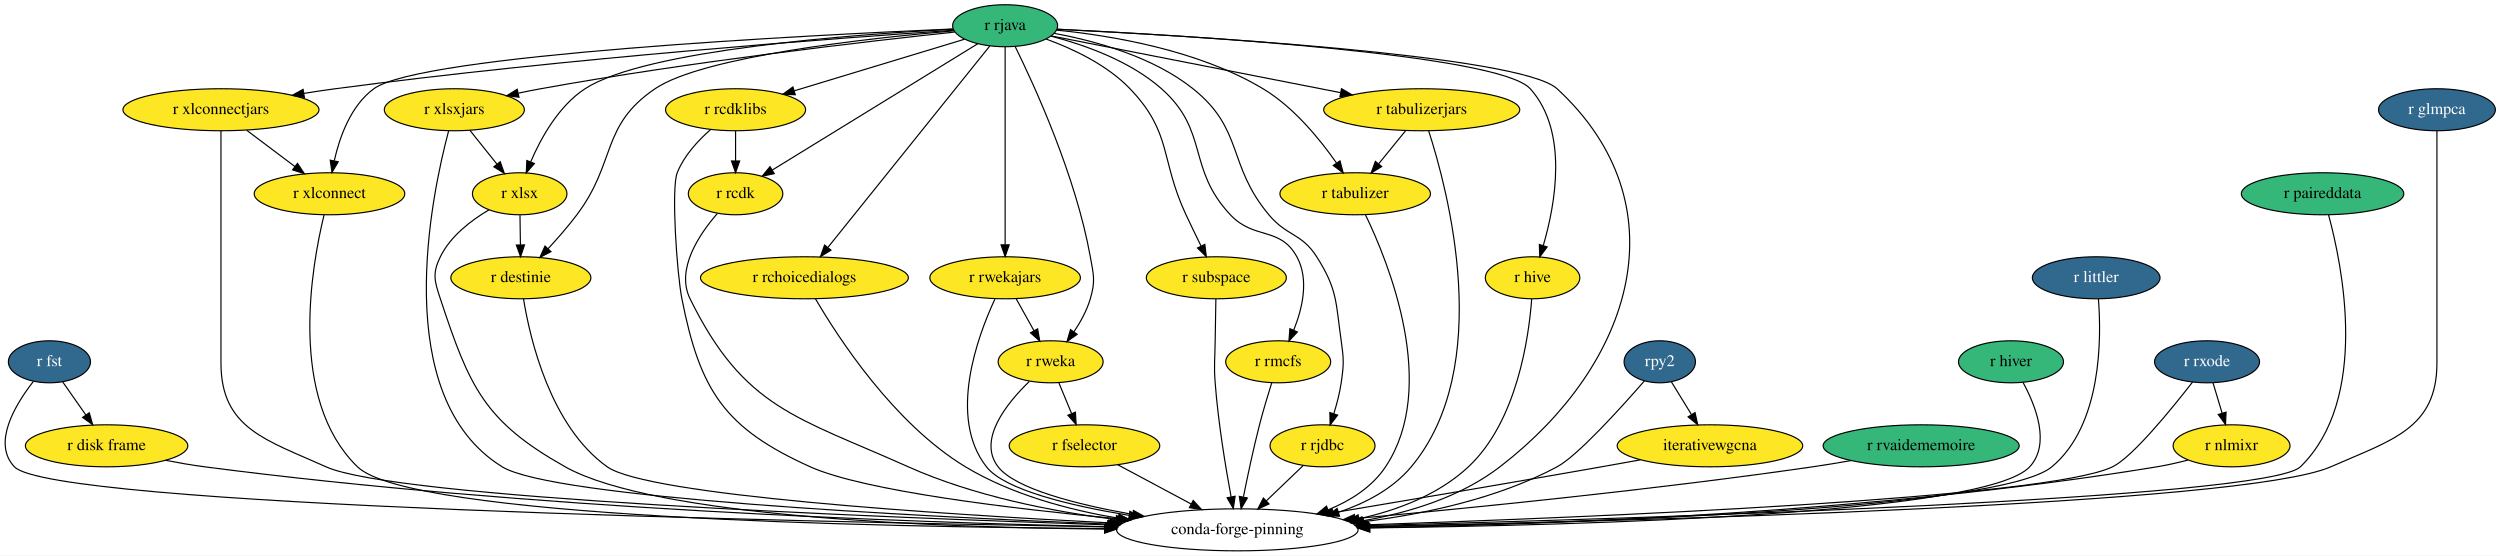
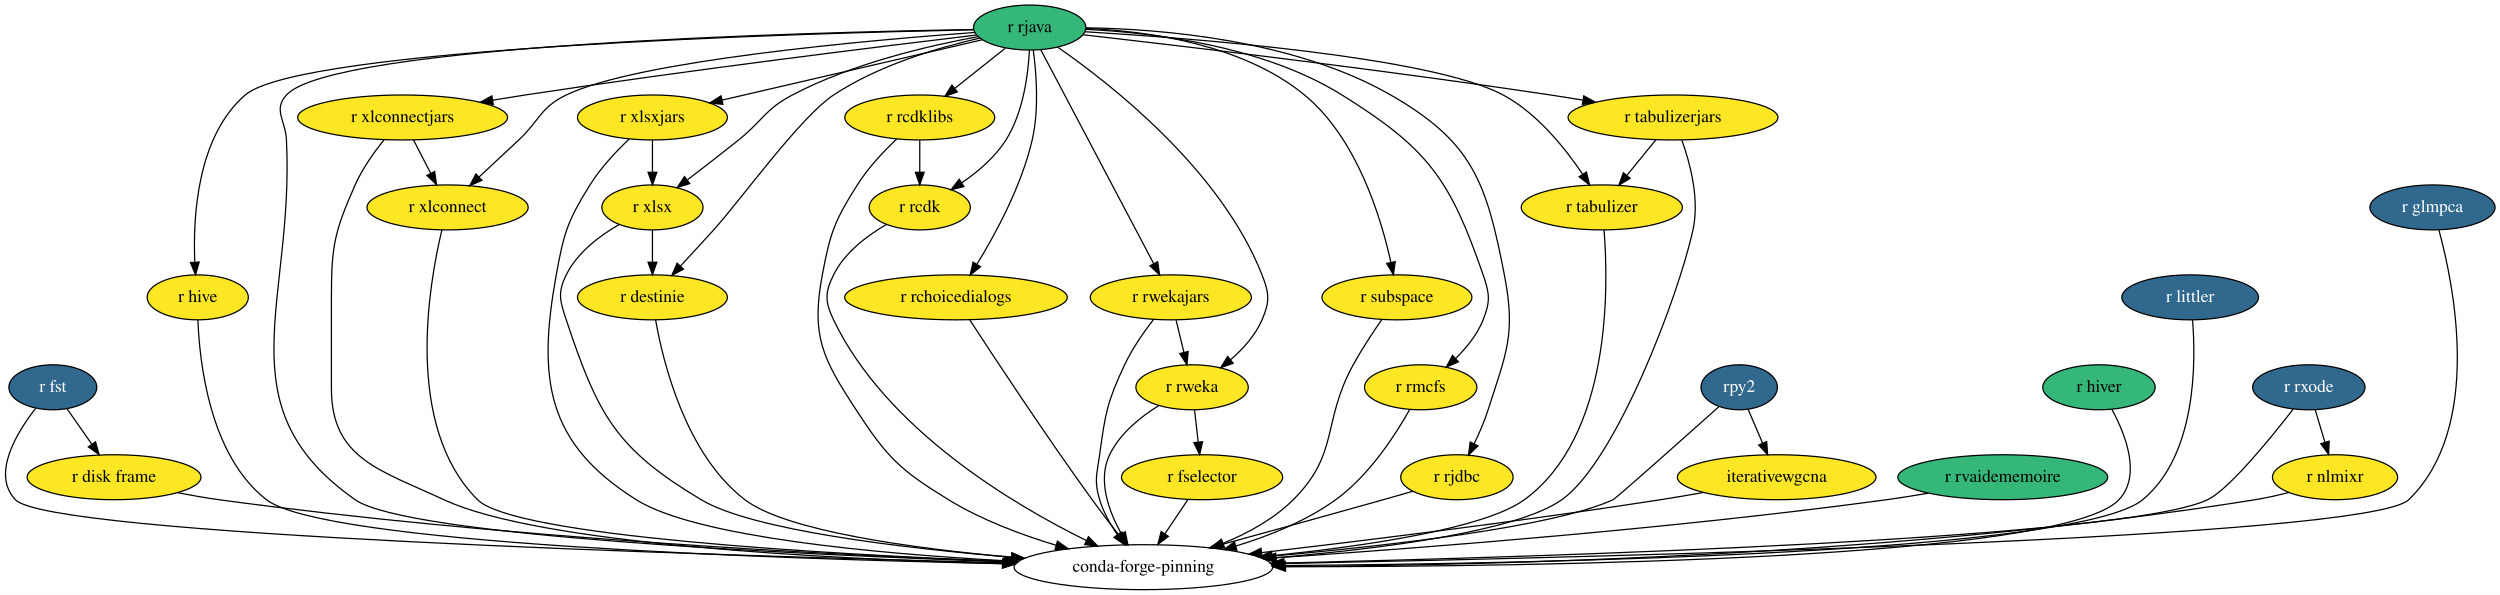
- <svg xmlns="http://www.w3.org/2000/svg" xmlns:xlink="http://www.w3.org/1999/xlink" width="2142pt" height="476pt" viewBox="0.00 0.00 2142.41 476.00">
+ <svg xmlns="http://www.w3.org/2000/svg" xmlns:xlink="http://www.w3.org/1999/xlink" width="2001pt" height="476pt" viewBox="0.00 0.00 2001.36 476.00">
  <g id="graph0" class="graph" transform="scale(1 1) rotate(0) translate(4 472)">
-     <polygon fill="white" stroke="transparent" points="-4,4 -4,-472 2138.41,-472 2138.41,4 -4,4" />
+     <polygon fill="white" stroke="transparent" points="-4,4 -4,-472 1997.36,-472 1997.36,4 -4,4" />
    <g id="node1" class="node">
      <g id="a_node1">
        <a xlink:href="https://github.com/conda-forge/r-fst-feedstock/pull/11" xlink:title="r fst">
-           <ellipse fill="#31688e" stroke="black" cx="38.36" cy="-162" rx="35.19" ry="18" />
-           <text text-anchor="middle" x="38.36" y="-158.3" font-family="Times,serif" font-size="14.00" fill="white">r fst</text>
+           <ellipse fill="#31688e" stroke="black" cx="38.31" cy="-162" rx="35.19" ry="18" />
+           <text text-anchor="middle" x="38.31" y="-158.3" font-family="Times,serif" font-size="14.00" fill="white">r fst</text>
        </a>
      </g>
    </g>
    <g id="node2" class="node">
      <g id="a_node2">
        <a xlink:href="https://github.com/conda-forge/r-disk.frame-feedstock" xlink:title="r disk frame">
-           <ellipse fill="#fde725" stroke="black" cx="87.36" cy="-90" rx="69.59" ry="18" />
-           <text text-anchor="middle" x="87.36" y="-86.3" font-family="Times,serif" font-size="14.00">r disk frame</text>
+           <ellipse fill="#fde725" stroke="black" cx="87.31" cy="-90" rx="69.59" ry="18" />
+           <text text-anchor="middle" x="87.31" y="-86.3" font-family="Times,serif" font-size="14.00">r disk frame</text>
        </a>
      </g>
    </g>
    <g id="edge1" class="edge">
-       <path fill="none" stroke="black" d="M49.73,-144.76C55.62,-136.35 62.94,-125.89 69.56,-116.44" />
-       <polygon fill="black" stroke="black" points="72.51,-118.32 75.38,-108.12 66.78,-114.31 72.51,-118.32" />
+       <path fill="none" stroke="black" d="M49.68,-144.76C55.56,-136.35 62.89,-125.89 69.51,-116.44" />
+       <polygon fill="black" stroke="black" points="72.46,-118.32 75.33,-108.12 66.72,-114.31 72.46,-118.32" />
    </g>
    <g id="node3" class="node">
-       <ellipse fill="none" stroke="black" cx="1056.36" cy="-18" rx="103.5" ry="18" />
-       <text text-anchor="middle" x="1056.36" y="-14.3" font-family="Times,serif" font-size="14.00">conda-forge-pinning</text>
+       <ellipse fill="none" stroke="black" cx="911.31" cy="-18" rx="103.5" ry="18" />
+       <text text-anchor="middle" x="911.31" y="-14.3" font-family="Times,serif" font-size="14.00">conda-forge-pinning</text>
    </g>
    <g id="edge2" class="edge">
-       <path fill="none" stroke="black" d="M24.55,-145.11C9.22,-125.51 -10.96,-92.33 8.36,-72 40.18,-38.54 679.07,-24.83 943.39,-20.58" />
-       <polygon fill="black" stroke="black" points="943.46,-24.08 953.4,-20.42 943.35,-17.08 943.46,-24.08" />
+       <path fill="none" stroke="black" d="M24.53,-145.13C9.23,-125.57 -10.93,-92.4 8.31,-72 35.04,-43.66 562.83,-27.41 798.89,-21.54" />
+       <polygon fill="black" stroke="black" points="799.31,-25.03 809.22,-21.28 799.14,-18.03 799.31,-25.03" />
    </g>
    <g id="edge3" class="edge">
-       <path fill="none" stroke="black" d="M137.81,-77.6C148.82,-75.45 160.45,-73.42 171.36,-72 447.32,-35.99 774.94,-24.41 943.58,-20.71" />
-       <polygon fill="black" stroke="black" points="943.8,-24.21 953.72,-20.49 943.65,-17.21 943.8,-24.21" />
+       <path fill="none" stroke="black" d="M138.22,-77.61C149.1,-75.48 160.55,-73.47 171.31,-72 393.15,-41.73 654.91,-28.13 800.1,-22.52" />
+       <polygon fill="black" stroke="black" points="800.49,-26.01 810.35,-22.13 800.22,-19.01 800.49,-26.01" />
    </g>
    <g id="node4" class="node">
      <g id="a_node4">
        <a xlink:href="https://github.com/conda-forge/r-hive-feedstock" xlink:title="r hive">
-           <ellipse fill="#fde725" stroke="black" cx="1309.36" cy="-234" rx="40.5" ry="18" />
-           <text text-anchor="middle" x="1309.36" y="-230.3" font-family="Times,serif" font-size="14.00">r hive</text>
+           <ellipse fill="#fde725" stroke="black" cx="154.31" cy="-234" rx="40.5" ry="18" />
+           <text text-anchor="middle" x="154.31" y="-230.3" font-family="Times,serif" font-size="14.00">r hive</text>
        </a>
      </g>
    </g>
    <g id="edge4" class="edge">
-       <path fill="none" stroke="black" d="M1308.6,-215.87C1306.18,-183.04 1296.12,-111.02 1254.36,-72 1228.93,-48.23 1194.01,-34.88 1160.58,-27.47" />
-       <polygon fill="black" stroke="black" points="1161.23,-24.03 1150.73,-25.44 1159.82,-30.89 1161.23,-24.03" />
+       <path fill="none" stroke="black" d="M154.43,-215.94C155.69,-182.21 163.76,-107.25 209.31,-72 254.73,-36.86 611.73,-24.75 798.4,-20.8" />
+       <polygon fill="black" stroke="black" points="798.61,-24.29 808.53,-20.59 798.46,-17.29 798.61,-24.29" />
    </g>
    <g id="node5" class="node">
      <g id="a_node5">
        <a xlink:href="https://github.com/conda-forge/r-rjava-feedstock" xlink:title="r rjava">
-           <ellipse fill="#35b779" stroke="black" cx="857.36" cy="-450" rx="45" ry="18" />
-           <text text-anchor="middle" x="857.36" y="-446.3" font-family="Times,serif" font-size="14.00">r rjava</text>
+           <ellipse fill="#35b779" stroke="black" cx="820.31" cy="-450" rx="45" ry="18" />
+           <text text-anchor="middle" x="820.31" y="-446.3" font-family="Times,serif" font-size="14.00">r rjava</text>
        </a>
      </g>
    </g>
    <g id="edge5" class="edge">
-       <path fill="none" stroke="black" d="M902.09,-446.97C1013.96,-441.47 1299.2,-424.75 1330.36,-396 1437.4,-297.24 1396.81,-160.78 1281.36,-72 1247.93,-46.29 1204.03,-32.76 1163.89,-25.74" />
-       <polygon fill="black" stroke="black" points="1164.2,-22.24 1153.77,-24.09 1163.08,-29.15 1164.2,-22.24" />
+       <path fill="none" stroke="black" d="M775.04,-448.4C642.5,-446.19 262.24,-436.36 225.31,-396 214.51,-384.2 224.5,-375.98 225.31,-360 231.92,-229.85 173.68,-146.91 280.31,-72 321.72,-42.91 629.95,-28.25 799.78,-22.31" />
+       <polygon fill="black" stroke="black" points="800.14,-25.8 810.02,-21.96 799.9,-18.8 800.14,-25.8" />
    </g>
    <g id="edge6" class="edge">
-       <path fill="none" stroke="black" d="M901.8,-447.04C1010.04,-441.81 1280.49,-425.85 1307.36,-396 1340.3,-359.41 1328.87,-296.97 1318.52,-261.56" />
-       <polygon fill="black" stroke="black" points="1321.84,-260.43 1315.54,-251.92 1315.15,-262.5 1321.84,-260.43" />
+       <path fill="none" stroke="black" d="M775.41,-448.21C639.03,-445.39 236.28,-433.92 192.31,-396 153.98,-362.94 150.42,-299.08 151.92,-262.51" />
+       <polygon fill="black" stroke="black" points="155.44,-262.28 152.51,-252.09 148.45,-261.88 155.44,-262.28" />
    </g>
    <g id="node6" class="node">
      <g id="a_node6">
        <a xlink:href="https://github.com/conda-forge/r-xlsx-feedstock" xlink:title="r xlsx">
-           <ellipse fill="#fde725" stroke="black" cx="441.36" cy="-306" rx="40.5" ry="18" />
-           <text text-anchor="middle" x="441.36" y="-302.3" font-family="Times,serif" font-size="14.00">r xlsx</text>
+           <ellipse fill="#fde725" stroke="black" cx="518.31" cy="-306" rx="40.5" ry="18" />
+           <text text-anchor="middle" x="518.31" y="-302.3" font-family="Times,serif" font-size="14.00">r xlsx</text>
        </a>
      </g>
    </g>
    <g id="edge7" class="edge">
-       <path fill="none" stroke="black" d="M812.95,-447.05C728.51,-442.61 548.63,-429.42 497.36,-396 474.76,-381.26 459.59,-353.87 450.8,-333.36" />
-       <polygon fill="black" stroke="black" points="453.98,-331.89 447,-323.92 447.49,-334.5 453.98,-331.89" />
+       <path fill="none" stroke="black" d="M779.15,-442.73C739.35,-435.48 678.19,-421.2 630.31,-396 608.26,-384.39 606.76,-375.59 587.31,-360 574,-349.33 559.01,-337.76 546.41,-328.16" />
+       <polygon fill="black" stroke="black" points="548.19,-325.12 538.11,-321.86 543.96,-330.69 548.19,-325.12" />
    </g>
    <g id="node7" class="node">
      <g id="a_node7">
        <a xlink:href="https://github.com/conda-forge/r-xlsxjars-feedstock" xlink:title="r xlsxjars">
-           <ellipse fill="#fde725" stroke="black" cx="385.36" cy="-378" rx="60" ry="18" />
-           <text text-anchor="middle" x="385.36" y="-374.3" font-family="Times,serif" font-size="14.00">r xlsxjars</text>
+           <ellipse fill="#fde725" stroke="black" cx="518.31" cy="-378" rx="60" ry="18" />
+           <text text-anchor="middle" x="518.31" y="-374.3" font-family="Times,serif" font-size="14.00">r xlsxjars</text>
        </a>
      </g>
    </g>
    <g id="edge8" class="edge">
-       <path fill="none" stroke="black" d="M814.16,-444.59C740.87,-436.8 587.63,-419.22 459.36,-396 453.15,-394.88 446.67,-393.58 440.24,-392.21" />
-       <polygon fill="black" stroke="black" points="440.75,-388.73 430.23,-390.01 439.25,-395.57 440.75,-388.73" />
+       <path fill="none" stroke="black" d="M782.37,-440.21C729.85,-428.03 634.62,-405.96 574.02,-391.91" />
+       <polygon fill="black" stroke="black" points="574.77,-388.49 564.24,-389.64 573.19,-395.31 574.77,-388.49" />
    </g>
    <g id="node8" class="node">
      <g id="a_node8">
        <a xlink:href="https://github.com/conda-forge/r-xlconnectjars-feedstock" xlink:title="r xlconnectjars">
-           <ellipse fill="#fde725" stroke="black" cx="185.36" cy="-378" rx="84" ry="18" />
-           <text text-anchor="middle" x="185.36" y="-374.3" font-family="Times,serif" font-size="14.00">r xlconnectjars</text>
+           <ellipse fill="#fde725" stroke="black" cx="318.31" cy="-378" rx="84" ry="18" />
+           <text text-anchor="middle" x="318.31" y="-374.3" font-family="Times,serif" font-size="14.00">r xlconnectjars</text>
        </a>
      </g>
    </g>
    <g id="edge9" class="edge">
-       <path fill="none" stroke="black" d="M813.3,-446.13C716.93,-439.6 480.29,-422.13 283.36,-396 274.66,-394.84 265.54,-393.48 256.53,-392.03" />
-       <polygon fill="black" stroke="black" points="256.85,-388.53 246.41,-390.36 255.71,-395.44 256.85,-388.53" />
+       <path fill="none" stroke="black" d="M777.77,-444.01C704.04,-435.22 547.79,-416.02 416.31,-396 407.97,-394.73 399.24,-393.32 390.57,-391.88" />
+       <polygon fill="black" stroke="black" points="390.9,-388.39 380.46,-390.18 389.74,-395.29 390.9,-388.39" />
    </g>
    <g id="node9" class="node">
      <g id="a_node9">
        <a xlink:href="https://github.com/conda-forge/r-xlconnect-feedstock" xlink:title="r xlconnect">
-           <ellipse fill="#fde725" stroke="black" cx="278.36" cy="-306" rx="64.5" ry="18" />
-           <text text-anchor="middle" x="278.36" y="-302.3" font-family="Times,serif" font-size="14.00">r xlconnect</text>
+           <ellipse fill="#fde725" stroke="black" cx="354.31" cy="-306" rx="64.5" ry="18" />
+           <text text-anchor="middle" x="354.31" y="-302.3" font-family="Times,serif" font-size="14.00">r xlconnect</text>
        </a>
      </g>
    </g>
    <g id="edge10" class="edge">
-       <path fill="none" stroke="black" d="M812.5,-447.21C689.95,-441.95 356.04,-425.08 316.36,-396 296.63,-381.54 287.05,-354.73 282.46,-334.3" />
-       <polygon fill="black" stroke="black" points="285.86,-333.44 280.49,-324.3 278.99,-334.79 285.86,-333.44" />
+       <path fill="none" stroke="black" d="M776.23,-446.06C690.84,-439.82 506.28,-423.53 449.31,-396 428.37,-385.88 428.28,-375.92 411.31,-360 400.97,-350.3 389.53,-339.64 379.63,-330.45" />
+       <polygon fill="black" stroke="black" points="381.78,-327.67 372.07,-323.43 377.02,-332.8 381.78,-327.67" />
    </g>
    <g id="node10" class="node">
      <g id="a_node10">
        <a xlink:href="https://github.com/conda-forge/r-rcdklibs-feedstock" xlink:title="r rcdklibs">
-           <ellipse fill="#fde725" stroke="black" cx="626.36" cy="-378" rx="60" ry="18" />
-           <text text-anchor="middle" x="626.36" y="-374.3" font-family="Times,serif" font-size="14.00">r rcdklibs</text>
+           <ellipse fill="#fde725" stroke="black" cx="732.31" cy="-378" rx="60" ry="18" />
+           <text text-anchor="middle" x="732.31" y="-374.3" font-family="Times,serif" font-size="14.00">r rcdklibs</text>
        </a>
      </g>
    </g>
    <g id="edge11" class="edge">
-       <path fill="none" stroke="black" d="M822.53,-438.44C783.75,-426.69 720.72,-407.59 676.6,-394.22" />
-       <polygon fill="black" stroke="black" points="677.52,-390.85 666.94,-391.29 675.49,-397.54 677.52,-390.85" />
+       <path fill="none" stroke="black" d="M800.78,-433.46C788.87,-423.99 773.46,-411.73 760.27,-401.24" />
+       <polygon fill="black" stroke="black" points="762.4,-398.46 752.4,-394.98 758.05,-403.94 762.4,-398.46" />
    </g>
    <g id="node11" class="node">
      <g id="a_node11">
        <a xlink:href="https://github.com/conda-forge/r-rcdk-feedstock" xlink:title="r rcdk">
-           <ellipse fill="#fde725" stroke="black" cx="626.36" cy="-306" rx="40.5" ry="18" />
-           <text text-anchor="middle" x="626.36" y="-302.3" font-family="Times,serif" font-size="14.00">r rcdk</text>
+           <ellipse fill="#fde725" stroke="black" cx="732.31" cy="-306" rx="40.5" ry="18" />
+           <text text-anchor="middle" x="732.31" y="-302.3" font-family="Times,serif" font-size="14.00">r rcdk</text>
        </a>
      </g>
    </g>
    <g id="edge12" class="edge">
-       <path fill="none" stroke="black" d="M833.94,-434.6C792.13,-408.9 704.64,-355.12 657.71,-326.27" />
-       <polygon fill="black" stroke="black" points="659.51,-323.27 649.16,-321.01 655.85,-329.23 659.51,-323.27" />
+       <path fill="none" stroke="black" d="M820.11,-431.96C819.14,-413.02 815.31,-382.18 801.31,-360 792.6,-346.2 778.95,-334.6 766.08,-325.81" />
+       <polygon fill="black" stroke="black" points="767.66,-322.67 757.37,-320.18 763.87,-328.55 767.66,-322.67" />
    </g>
    <g id="node12" class="node">
      <g id="a_node12">
        <a xlink:href="https://github.com/conda-forge/r-rchoicedialogs-feedstock" xlink:title="r rchoicedialogs">
-           <ellipse fill="#fde725" stroke="black" cx="685.36" cy="-234" rx="89.08" ry="18" />
-           <text text-anchor="middle" x="685.36" y="-230.3" font-family="Times,serif" font-size="14.00">r rchoicedialogs</text>
+           <ellipse fill="#fde725" stroke="black" cx="761.31" cy="-234" rx="89.08" ry="18" />
+           <text text-anchor="middle" x="761.31" y="-230.3" font-family="Times,serif" font-size="14.00">r rchoicedialogs</text>
        </a>
      </g>
    </g>
    <g id="edge13" class="edge">
-       <path fill="none" stroke="black" d="M844.15,-432.56C814.22,-395.32 741.09,-304.33 705.49,-260.04" />
-       <polygon fill="black" stroke="black" points="708.09,-257.69 699.1,-252.09 702.63,-262.07 708.09,-257.69" />
+       <path fill="none" stroke="black" d="M823.16,-432.02C825.62,-413.92 827.98,-384.55 822.31,-360 813.83,-323.28 793.02,-284.88 778.07,-260.49" />
+       <polygon fill="black" stroke="black" points="780.93,-258.48 772.66,-251.86 775,-262.19 780.93,-258.48" />
    </g>
    <g id="node13" class="node">
      <g id="a_node13">
        <a xlink:href="https://github.com/conda-forge/r-rwekajars-feedstock" xlink:title="r rwekajars">
-           <ellipse fill="#fde725" stroke="black" cx="857.36" cy="-234" rx="64.5" ry="18" />
-           <text text-anchor="middle" x="857.36" y="-230.3" font-family="Times,serif" font-size="14.00">r rwekajars</text>
+           <ellipse fill="#fde725" stroke="black" cx="933.31" cy="-234" rx="64.5" ry="18" />
+           <text text-anchor="middle" x="933.31" y="-230.3" font-family="Times,serif" font-size="14.00">r rwekajars</text>
        </a>
      </g>
    </g>
    <g id="edge14" class="edge">
-       <path fill="none" stroke="black" d="M857.36,-431.85C857.36,-394.83 857.36,-307.18 857.36,-262.39" />
-       <polygon fill="black" stroke="black" points="860.86,-262.23 857.36,-252.23 853.86,-262.23 860.86,-262.23" />
+       <path fill="none" stroke="black" d="M829.18,-432.21C848.81,-395.03 896.06,-305.55 919.56,-261.04" />
+       <polygon fill="black" stroke="black" points="922.76,-262.49 924.33,-252.01 916.57,-259.22 922.76,-262.49" />
    </g>
    <g id="node14" class="node">
      <g id="a_node14">
        <a xlink:href="https://github.com/conda-forge/r-rweka-feedstock" xlink:title="r rweka">
-           <ellipse fill="#fde725" stroke="black" cx="896.36" cy="-162" rx="45" ry="18" />
-           <text text-anchor="middle" x="896.36" y="-158.3" font-family="Times,serif" font-size="14.00">r rweka</text>
+           <ellipse fill="#fde725" stroke="black" cx="950.31" cy="-162" rx="45" ry="18" />
+           <text text-anchor="middle" x="950.31" y="-158.3" font-family="Times,serif" font-size="14.00">r rweka</text>
        </a>
      </g>
    </g>
    <g id="edge15" class="edge">
-       <path fill="none" stroke="black" d="M865.94,-432.19C882.39,-398.87 917.87,-321.65 930.36,-252 933.19,-236.25 934.87,-231.35 930.36,-216 927.44,-206.03 922.01,-196.17 916.33,-187.7" />
-       <polygon fill="black" stroke="black" points="919.08,-185.53 910.41,-179.43 913.38,-189.6 919.08,-185.53" />
+       <path fill="none" stroke="black" d="M842.85,-434.2C884.7,-405.19 973.17,-336.26 1006.31,-252 1012.17,-237.11 1012.64,-230.7 1006.31,-216 1000.97,-203.58 991.12,-192.71 981.16,-184.1" />
+       <polygon fill="black" stroke="black" points="983.21,-181.26 973.23,-177.7 978.81,-186.7 983.21,-181.26" />
    </g>
    <g id="node15" class="node">
      <g id="a_node15">
        <a xlink:href="https://github.com/conda-forge/r-subspace-feedstock" xlink:title="r subspace">
-           <ellipse fill="#fde725" stroke="black" cx="1038.36" cy="-234" rx="60" ry="18" />
-           <text text-anchor="middle" x="1038.36" y="-230.3" font-family="Times,serif" font-size="14.00">r subspace</text>
+           <ellipse fill="#fde725" stroke="black" cx="1114.31" cy="-234" rx="60" ry="18" />
+           <text text-anchor="middle" x="1114.31" y="-230.3" font-family="Times,serif" font-size="14.00">r subspace</text>
        </a>
      </g>
    </g>
    <g id="edge16" class="edge">
-       <path fill="none" stroke="black" d="M892.49,-438.58C915.44,-430.23 944.7,-416.5 964.36,-396 1000.72,-358.09 990.13,-335.59 1012.36,-288 1016.46,-279.23 1021.08,-269.72 1025.27,-261.2" />
-       <polygon fill="black" stroke="black" points="1028.47,-262.62 1029.77,-252.11 1022.2,-259.52 1028.47,-262.62" />
+       <path fill="none" stroke="black" d="M865.41,-449.26C913.79,-447.23 990.39,-437.05 1040.31,-396 1082.27,-361.5 1101.55,-298 1109.48,-261.92" />
+       <polygon fill="black" stroke="black" points="1112.91,-262.59 1111.5,-252.09 1106.06,-261.17 1112.91,-262.59" />
    </g>
    <g id="node16" class="node">
      <g id="a_node16">
        <a xlink:href="https://github.com/conda-forge/r-rmcfs-feedstock" xlink:title="r rmcfs">
-           <ellipse fill="#fde725" stroke="black" cx="1091.36" cy="-162" rx="45" ry="18" />
-           <text text-anchor="middle" x="1091.36" y="-158.3" font-family="Times,serif" font-size="14.00">r rmcfs</text>
+           <ellipse fill="#fde725" stroke="black" cx="1133.31" cy="-162" rx="45" ry="18" />
+           <text text-anchor="middle" x="1133.31" y="-158.3" font-family="Times,serif" font-size="14.00">r rmcfs</text>
        </a>
      </g>
    </g>
    <g id="edge17" class="edge">
-       <path fill="none" stroke="black" d="M896.67,-441.06C925.62,-433.55 964.46,-419.77 991.36,-396 1032.35,-359.78 1012.93,-327.88 1050.36,-288 1070.87,-266.15 1092.9,-278.24 1107.36,-252 1118.03,-232.65 1112.13,-207.69 1104.66,-189.12" />
-       <polygon fill="black" stroke="black" points="1107.8,-187.55 1100.57,-179.8 1101.39,-190.37 1107.8,-187.55" />
+       <path fill="none" stroke="black" d="M865.26,-448.53C918.11,-446.05 1006.67,-435.65 1070.31,-396 1139.36,-352.98 1156.74,-328.89 1183.31,-252 1188.54,-236.88 1189.22,-230.87 1183.31,-216 1178.69,-204.36 1170.16,-193.8 1161.45,-185.22" />
+       <polygon fill="black" stroke="black" points="1163.56,-182.41 1153.83,-178.21 1158.82,-187.56 1163.56,-182.41" />
    </g>
    <g id="node17" class="node">
      <g id="a_node17">
        <a xlink:href="https://github.com/conda-forge/r-rjdbc-feedstock" xlink:title="r rjdbc">
-           <ellipse fill="#fde725" stroke="black" cx="1129.36" cy="-90" rx="45" ry="18" />
-           <text text-anchor="middle" x="1129.36" y="-86.3" font-family="Times,serif" font-size="14.00">r rjdbc</text>
+           <ellipse fill="#fde725" stroke="black" cx="1162.31" cy="-90" rx="45" ry="18" />
+           <text text-anchor="middle" x="1162.31" y="-86.3" font-family="Times,serif" font-size="14.00">r rjdbc</text>
        </a>
      </g>
    </g>
    <g id="edge18" class="edge">
-       <path fill="none" stroke="black" d="M899.57,-443.43C934.52,-437 983.86,-423.53 1018.36,-396 1062.15,-361.06 1047.44,-330.99 1083.36,-288 1098.91,-269.39 1111.34,-272.45 1124.36,-252 1142.27,-223.88 1140.65,-213 1145.36,-180 1147.63,-164.16 1147.7,-159.83 1145.36,-144 1144.07,-135.21 1141.62,-125.86 1139.02,-117.5" />
-       <polygon fill="black" stroke="black" points="1142.31,-116.29 1135.85,-107.9 1135.66,-118.49 1142.31,-116.29" />
+       <path fill="none" stroke="black" d="M865.54,-449.78C925.26,-448.87 1031.87,-440.4 1109.31,-396 1174.99,-358.34 1185.91,-326.33 1200.31,-252 1209.51,-204.54 1202.05,-190.05 1187.31,-144 1184.38,-134.85 1180.21,-125.23 1176.12,-116.75" />
+       <polygon fill="black" stroke="black" points="1179.2,-115.09 1171.59,-107.72 1172.95,-118.23 1179.2,-115.09" />
    </g>
    <g id="node18" class="node">
      <g id="a_node18">
        <a xlink:href="https://github.com/conda-forge/r-tabulizer-feedstock" xlink:title="r tabulizer">
-           <ellipse fill="#fde725" stroke="black" cx="1157.36" cy="-306" rx="64.5" ry="18" />
-           <text text-anchor="middle" x="1157.36" y="-302.3" font-family="Times,serif" font-size="14.00">r tabulizer</text>
+           <ellipse fill="#fde725" stroke="black" cx="1278.31" cy="-306" rx="64.5" ry="18" />
+           <text text-anchor="middle" x="1278.31" y="-302.3" font-family="Times,serif" font-size="14.00">r tabulizer</text>
        </a>
      </g>
    </g>
    <g id="edge19" class="edge">
-       <path fill="none" stroke="black" d="M901.4,-446.23C948.23,-441.59 1023.04,-429.17 1078.36,-396 1104.76,-380.17 1127.18,-352.63 1141.32,-332.37" />
-       <polygon fill="black" stroke="black" points="1144.34,-334.16 1147.04,-323.91 1138.54,-330.23 1144.34,-334.16" />
+       <path fill="none" stroke="black" d="M864.55,-446.64C951.71,-441.37 1142.14,-426.63 1199.31,-396 1226.6,-381.38 1249.01,-353.39 1262.9,-332.68" />
+       <polygon fill="black" stroke="black" points="1266,-334.33 1268.49,-324.04 1260.12,-330.53 1266,-334.33" />
    </g>
    <g id="node19" class="node">
      <g id="a_node19">
        <a xlink:href="https://github.com/conda-forge/r-tabulizerjars-feedstock" xlink:title="r tabulizerjars">
-           <ellipse fill="#fde725" stroke="black" cx="1214.36" cy="-378" rx="84" ry="18" />
-           <text text-anchor="middle" x="1214.36" y="-374.3" font-family="Times,serif" font-size="14.00">r tabulizerjars</text>
+           <ellipse fill="#fde725" stroke="black" cx="1335.31" cy="-378" rx="84" ry="18" />
+           <text text-anchor="middle" x="1335.31" y="-374.3" font-family="Times,serif" font-size="14.00">r tabulizerjars</text>
        </a>
      </g>
    </g>
    <g id="edge20" class="edge">
-       <path fill="none" stroke="black" d="M896.93,-441.24C956.66,-429.53 1070.71,-407.17 1144.6,-392.68" />
-       <polygon fill="black" stroke="black" points="1145.61,-396.05 1154.75,-390.69 1144.27,-389.18 1145.61,-396.05" />
+       <path fill="none" stroke="black" d="M863.02,-444.22C938.63,-435.61 1100.91,-416.49 1237.31,-396 1245.66,-394.75 1254.39,-393.35 1263.06,-391.92" />
+       <polygon fill="black" stroke="black" points="1263.89,-395.32 1273.17,-390.22 1262.73,-388.42 1263.89,-395.32" />
    </g>
    <g id="node20" class="node">
      <g id="a_node20">
        <a xlink:href="https://github.com/conda-forge/r-destinie-feedstock" xlink:title="r destinie">
-           <ellipse fill="#fde725" stroke="black" cx="442.36" cy="-234" rx="60" ry="18" />
-           <text text-anchor="middle" x="442.36" y="-230.3" font-family="Times,serif" font-size="14.00">r destinie</text>
+           <ellipse fill="#fde725" stroke="black" cx="518.31" cy="-234" rx="60" ry="18" />
+           <text text-anchor="middle" x="518.31" y="-230.3" font-family="Times,serif" font-size="14.00">r destinie</text>
        </a>
      </g>
    </g>
    <g id="edge21" class="edge">
-       <path fill="none" stroke="black" d="M813.53,-445.64C740.65,-439.35 598.48,-423.84 557.36,-396 510.59,-364.33 524.35,-333.12 490.36,-288 482.85,-278.03 473.84,-267.72 465.66,-258.87" />
-       <polygon fill="black" stroke="black" points="468.14,-256.4 458.74,-251.51 463.04,-261.19 468.14,-256.4" />
+       <path fill="none" stroke="black" d="M780.36,-441.52C747.01,-433.93 699.29,-419.82 663.31,-396 636.54,-378.27 588.88,-311.79 567.31,-288 558.72,-278.52 549.19,-268.17 540.83,-259.16" />
+       <polygon fill="black" stroke="black" points="543.21,-256.58 533.84,-251.63 538.08,-261.34 543.21,-256.58" />
    </g>
    <g id="edge22" class="edge">
-       <path fill="none" stroke="black" d="M415.06,-292.24C399.84,-283.29 382.04,-269.75 373.36,-252 366.34,-237.62 368.34,-231.19 373.36,-216 398.41,-140.3 410.84,-111.05 480.36,-72 556.89,-29.02 797.47,-20.02 942.38,-18.64" />
-       <polygon fill="black" stroke="black" points="942.68,-22.14 952.65,-18.55 942.62,-15.14 942.68,-22.14" />
+       <path fill="none" stroke="black" d="M491.63,-292.33C476.2,-283.42 458.13,-269.88 449.31,-252 442.24,-237.65 444.25,-231.18 449.31,-216 474.61,-140.11 488.61,-112.99 557.31,-72 598.23,-47.59 717.14,-33.4 805.93,-25.96" />
+       <polygon fill="black" stroke="black" points="806.37,-29.43 816.05,-25.12 805.8,-22.45 806.37,-29.43" />
    </g>
    <g id="edge23" class="edge">
-       <path fill="none" stroke="black" d="M441.61,-287.7C441.72,-279.98 441.85,-270.71 441.98,-262.11" />
-       <polygon fill="black" stroke="black" points="445.48,-262.15 442.12,-252.1 438.48,-262.05 445.48,-262.15" />
+       <path fill="none" stroke="black" d="M518.31,-287.7C518.31,-279.98 518.31,-270.71 518.31,-262.11" />
+       <polygon fill="black" stroke="black" points="521.81,-262.1 518.31,-252.1 514.81,-262.1 521.81,-262.1" />
    </g>
    <g id="edge24" class="edge">
-       <path fill="none" stroke="black" d="M380.46,-359.92C365.79,-304.84 329.08,-132.06 426.36,-72 469.38,-45.44 776.78,-29.66 945.74,-22.9" />
-       <polygon fill="black" stroke="black" points="946.06,-26.39 955.92,-22.5 945.79,-19.39 946.06,-26.39" />
+       <path fill="none" stroke="black" d="M499.74,-360.8C489.38,-350.99 476.88,-337.74 468.31,-324 450.23,-295 447.41,-285.63 441.31,-252 426.16,-168.46 433.43,-117.18 505.31,-72 553.07,-41.98 697.67,-28.81 800.67,-23.14" />
+       <polygon fill="black" stroke="black" points="801.02,-26.63 810.82,-22.6 800.64,-19.64 801.02,-26.63" />
    </g>
    <g id="edge25" class="edge">
-       <path fill="none" stroke="black" d="M398.64,-360.41C405.54,-351.78 414.11,-341.06 421.77,-331.5" />
-       <polygon fill="black" stroke="black" points="424.67,-333.47 428.19,-323.47 419.21,-329.09 424.67,-333.47" />
+       <path fill="none" stroke="black" d="M518.31,-359.7C518.31,-351.98 518.31,-342.71 518.31,-334.11" />
+       <polygon fill="black" stroke="black" points="521.81,-334.1 518.31,-324.1 514.81,-334.1 521.81,-334.1" />
    </g>
    <g id="edge26" class="edge">
-       <path fill="none" stroke="black" d="M185.36,-359.95C185.36,-333.29 185.36,-280.11 185.36,-235 185.36,-235 185.36,-235 185.36,-161 185.36,-104.74 224.09,-95.13 275.36,-72 334.79,-45.19 743.92,-28.79 945.12,-22.26" />
-       <polygon fill="black" stroke="black" points="945.25,-25.76 955.13,-21.94 945.02,-18.76 945.25,-25.76" />
+       <path fill="none" stroke="black" d="M303.33,-359.97C295.38,-350.09 286.08,-337.05 280.31,-324 263.96,-287.01 261.31,-275.45 261.31,-235 261.31,-235 261.31,-235 261.31,-161 261.31,-104.74 300.35,-95.81 351.31,-72 428.08,-36.13 658.09,-24.54 798.31,-20.79" />
+       <polygon fill="black" stroke="black" points="798.76,-24.28 808.67,-20.52 798.58,-17.28 798.76,-24.28" />
    </g>
    <g id="edge27" class="edge">
-       <path fill="none" stroke="black" d="M207.4,-360.41C219.77,-351.1 235.36,-339.37 248.78,-329.27" />
-       <polygon fill="black" stroke="black" points="250.92,-332.04 256.8,-323.23 246.71,-326.45 250.92,-332.04" />
+       <path fill="none" stroke="black" d="M327.03,-360.05C331.17,-352.01 336.21,-342.2 340.82,-333.23" />
+       <polygon fill="black" stroke="black" points="343.97,-334.77 345.43,-324.28 337.74,-331.57 343.97,-334.77" />
    </g>
    <g id="edge28" class="edge">
-       <path fill="none" stroke="black" d="M273.71,-287.85C263.11,-244.51 242.47,-129.98 302.36,-72 347.28,-28.52 743.12,-20.4 942.55,-19.1" />
-       <polygon fill="black" stroke="black" points="942.8,-22.59 952.78,-19.03 942.76,-15.59 942.8,-22.59" />
+       <path fill="none" stroke="black" d="M349.76,-287.95C339.39,-244.86 319.26,-130.84 378.31,-72 407.59,-42.83 653.28,-28.61 800.66,-22.65" />
+       <polygon fill="black" stroke="black" points="800.81,-26.15 810.66,-22.25 800.53,-19.15 800.81,-26.15" />
    </g>
    <g id="edge29" class="edge">
-       <path fill="none" stroke="black" d="M605.07,-361.11C594.26,-351.68 582.2,-338.7 576.36,-324 571.11,-310.76 576.05,-237.85 580.36,-216 595.96,-136.99 616.94,-105.08 690.36,-72 736.21,-51.35 862.96,-36.13 954.46,-27.42" />
-       <polygon fill="black" stroke="black" points="954.96,-30.89 964.59,-26.47 954.31,-23.92 954.96,-30.89" />
+       <path fill="none" stroke="black" d="M713.8,-360.77C703.46,-350.94 690.96,-337.69 682.31,-324 663.97,-294.98 660.64,-285.75 654.31,-252 645.19,-203.37 654.24,-185.41 681.31,-144 706.42,-105.59 716.18,-95.97 755.31,-72 781.6,-55.89 813.41,-43.96 841.43,-35.53" />
+       <polygon fill="black" stroke="black" points="842.54,-38.85 851.17,-32.69 840.59,-32.13 842.54,-38.85" />
    </g>
    <g id="edge30" class="edge">
-       <path fill="none" stroke="black" d="M626.36,-359.7C626.36,-351.98 626.36,-342.71 626.36,-334.11" />
-       <polygon fill="black" stroke="black" points="629.86,-334.1 626.36,-324.1 622.86,-334.1 629.86,-334.1" />
+       <path fill="none" stroke="black" d="M732.31,-359.7C732.31,-351.98 732.31,-342.71 732.31,-334.11" />
+       <polygon fill="black" stroke="black" points="735.81,-334.1 732.31,-324.1 728.81,-334.1 735.81,-334.1" />
    </g>
    <g id="edge31" class="edge">
-       <path fill="none" stroke="black" d="M610.71,-289.05C595.07,-271.09 575,-241.13 587.36,-216 633.68,-121.88 678.63,-114.87 774.36,-72 830.22,-46.99 897.41,-33.78 952.19,-26.8" />
-       <polygon fill="black" stroke="black" points="952.77,-30.26 962.27,-25.57 951.92,-23.31 952.77,-30.26" />
+       <path fill="none" stroke="black" d="M705.63,-292.33C690.2,-283.42 672.13,-269.88 663.31,-252 656.24,-237.65 656.4,-230.43 663.31,-216 705.02,-128.91 806.2,-68.61 865.64,-39.32" />
+       <polygon fill="black" stroke="black" points="867.33,-42.39 874.81,-34.88 864.28,-36.09 867.33,-42.39" />
    </g>
    <g id="edge32" class="edge">
-       <path fill="none" stroke="black" d="M694.82,-215.99C714.25,-182.71 762.06,-108.99 823.36,-72 862.74,-48.24 911.71,-35.12 954.58,-27.88" />
-       <polygon fill="black" stroke="black" points="955.16,-31.33 964.48,-26.29 954.05,-24.42 955.16,-31.33" />
+       <path fill="none" stroke="black" d="M772.42,-215.84C791.75,-186.13 833.09,-123.4 870.31,-72 877.03,-62.72 884.65,-52.73 891.49,-43.96" />
+       <polygon fill="black" stroke="black" points="894.33,-46.01 897.74,-35.98 888.82,-41.69 894.33,-46.01" />
    </g>
    <g id="edge33" class="edge">
-       <path fill="none" stroke="black" d="M848.63,-215.8C833.73,-183.79 808.1,-114.45 841.36,-72 856.87,-52.21 912.64,-38.81 963.49,-30.43" />
-       <polygon fill="black" stroke="black" points="964.26,-33.85 973.59,-28.82 963.16,-26.94 964.26,-33.85" />
+       <path fill="none" stroke="black" d="M919.4,-216.25C911.68,-206.24 902.43,-192.99 896.31,-180 882.16,-149.95 880.8,-140.91 876.31,-108 874.15,-92.15 871.71,-87.32 876.31,-72 879.28,-62.12 884.75,-52.39 890.5,-44.01" />
+       <polygon fill="black" stroke="black" points="893.41,-45.96 896.49,-35.83 887.76,-41.83 893.41,-45.96" />
    </g>
    <g id="edge34" class="edge">
-       <path fill="none" stroke="black" d="M866.8,-216.05C871.4,-207.8 877.03,-197.7 882.14,-188.54" />
-       <polygon fill="black" stroke="black" points="885.2,-190.23 887.01,-179.79 879.09,-186.82 885.2,-190.23" />
+       <path fill="none" stroke="black" d="M937.51,-215.7C939.41,-207.9 941.69,-198.51 943.8,-189.83" />
+       <polygon fill="black" stroke="black" points="947.2,-190.65 946.16,-180.1 940.4,-189 947.2,-190.65" />
    </g>
    <g id="edge35" class="edge">
-       <path fill="none" stroke="black" d="M878.1,-145.17C858.8,-126.51 833.45,-95.14 851.36,-72 865.97,-53.14 918.47,-39.78 966.68,-31.19" />
-       <polygon fill="black" stroke="black" points="967.31,-34.63 976.57,-29.48 966.12,-27.73 967.31,-34.63" />
+       <path fill="none" stroke="black" d="M923.75,-147.43C909.2,-138.42 892.51,-125.09 884.31,-108 874.56,-87.67 883.49,-63.03 893.61,-44.84" />
+       <polygon fill="black" stroke="black" points="896.79,-46.35 898.92,-35.97 890.78,-42.75 896.79,-46.35" />
    </g>
    <g id="node21" class="node">
      <g id="a_node21">
        <a xlink:href="https://github.com/conda-forge/r-fselector-feedstock" xlink:title="r fselector">
-           <ellipse fill="#fde725" stroke="black" cx="925.36" cy="-90" rx="64.5" ry="18" />
-           <text text-anchor="middle" x="925.36" y="-86.3" font-family="Times,serif" font-size="14.00">r fselector</text>
+           <ellipse fill="#fde725" stroke="black" cx="958.31" cy="-90" rx="64.5" ry="18" />
+           <text text-anchor="middle" x="958.31" y="-86.3" font-family="Times,serif" font-size="14.00">r fselector</text>
        </a>
      </g>
    </g>
    <g id="edge36" class="edge">
-       <path fill="none" stroke="black" d="M903.38,-144.05C906.65,-136.18 910.61,-126.62 914.26,-117.79" />
-       <polygon fill="black" stroke="black" points="917.61,-118.85 918.21,-108.28 911.15,-116.17 917.61,-118.85" />
+       <path fill="none" stroke="black" d="M952.29,-143.7C953.17,-135.98 954.23,-126.71 955.21,-118.11" />
+       <polygon fill="black" stroke="black" points="958.7,-118.44 956.36,-108.1 951.74,-117.64 958.7,-118.44" />
    </g>
    <g id="edge37" class="edge">
-       <path fill="none" stroke="black" d="M1037.96,-215.82C1037.73,-205.44 1037.48,-191.96 1037.36,-180 1037.21,-164 1036.16,-159.95 1037.36,-144 1039.93,-110.1 1046.34,-71.47 1051.01,-46.24" />
-       <polygon fill="black" stroke="black" points="1054.47,-46.77 1052.89,-36.3 1047.59,-45.47 1054.47,-46.77" />
+       <path fill="none" stroke="black" d="M1102.23,-216.26C1095.11,-206.04 1086.2,-192.57 1079.31,-180 1054.09,-133.93 1068.5,-109.1 1031.31,-72 1015.79,-56.52 994.98,-45.18 975.05,-37.07" />
+       <polygon fill="black" stroke="black" points="976.26,-33.78 965.67,-33.45 973.74,-40.32 976.26,-33.78" />
    </g>
    <g id="edge38" class="edge">
-       <path fill="none" stroke="black" d="M1085.81,-143.92C1082.55,-133.58 1078.48,-120.1 1075.36,-108 1070.08,-87.47 1065.12,-64.02 1061.59,-46.34" />
-       <polygon fill="black" stroke="black" points="1064.95,-45.3 1059.59,-36.16 1058.08,-46.65 1064.95,-45.3" />
+       <path fill="none" stroke="black" d="M1124.52,-144.16C1113.31,-124.24 1092.12,-91.34 1065.31,-72 1041.72,-54.98 1012.23,-43.09 985.38,-34.94" />
+       <polygon fill="black" stroke="black" points="986.2,-31.53 975.62,-32.1 984.25,-38.26 986.2,-31.53" />
    </g>
    <g id="edge39" class="edge">
-       <path fill="none" stroke="black" d="M1112.8,-73.12C1103.46,-64.16 1091.6,-52.79 1081.17,-42.79" />
-       <polygon fill="black" stroke="black" points="1083.52,-40.19 1073.88,-35.8 1078.68,-45.24 1083.52,-40.19" />
+       <path fill="none" stroke="black" d="M1127.08,-78.78C1119.26,-76.53 1111.01,-74.17 1103.31,-72 1060.24,-59.85 1011.64,-46.44 974.11,-36.14" />
+       <polygon fill="black" stroke="black" points="974.9,-32.73 964.33,-33.46 973.05,-39.48 974.9,-32.73" />
    </g>
    <g id="edge40" class="edge">
-       <path fill="none" stroke="black" d="M1166.14,-288.02C1185.98,-246.98 1229.18,-140.76 1183.36,-72 1171.81,-54.66 1153.38,-42.98 1134.11,-35.12" />
-       <polygon fill="black" stroke="black" points="1135.2,-31.79 1124.61,-31.56 1132.75,-38.35 1135.2,-31.79" />
+       <path fill="none" stroke="black" d="M1280.1,-287.94C1283.69,-243.26 1286.23,-122.83 1216.31,-72 1184.54,-48.9 1089.6,-34.9 1013.99,-27.14" />
+       <polygon fill="black" stroke="black" points="1014.23,-23.65 1003.93,-26.13 1013.53,-30.61 1014.23,-23.65" />
    </g>
    <g id="edge41" class="edge">
-       <path fill="none" stroke="black" d="M1220.28,-359.98C1236.71,-309.33 1277.12,-157.7 1205.36,-72 1189.48,-53.04 1166.33,-40.86 1142.99,-33.03" />
-       <polygon fill="black" stroke="black" points="1143.93,-29.66 1133.34,-30.04 1141.86,-36.35 1143.93,-29.66" />
+       <path fill="none" stroke="black" d="M1342.39,-359.86C1348.89,-341.89 1356.74,-312.85 1351.31,-288 1339.93,-235.86 1289.88,-102.82 1246.31,-72 1210.28,-46.51 1101.58,-32.7 1017.67,-25.63" />
+       <polygon fill="black" stroke="black" points="1017.82,-22.13 1007.56,-24.8 1017.24,-29.11 1017.82,-22.13" />
    </g>
    <g id="edge42" class="edge">
-       <path fill="none" stroke="black" d="M1200.57,-360.05C1193.63,-351.54 1185.11,-341.07 1177.46,-331.68" />
-       <polygon fill="black" stroke="black" points="1180.06,-329.33 1171.03,-323.79 1174.64,-333.75 1180.06,-329.33" />
+       <path fill="none" stroke="black" d="M1321.51,-360.05C1314.58,-351.54 1306.05,-341.07 1298.41,-331.68" />
+       <polygon fill="black" stroke="black" points="1301.01,-329.33 1291.98,-323.79 1295.58,-333.75 1301.01,-329.33" />
    </g>
    <g id="edge43" class="edge">
-       <path fill="none" stroke="black" d="M444.64,-215.86C450.14,-182 467.5,-106.8 516.36,-72 550.61,-47.61 799.7,-31.46 947.33,-23.92" />
-       <polygon fill="black" stroke="black" points="947.53,-27.42 957.34,-23.42 947.18,-20.43 947.53,-27.42" />
+       <path fill="none" stroke="black" d="M520.84,-215.88C526.75,-182.39 544.76,-108.32 592.31,-72 625.2,-46.88 726.03,-33.11 805.62,-25.96" />
+       <polygon fill="black" stroke="black" points="806.05,-29.43 815.71,-25.07 805.44,-22.46 806.05,-29.43" />
    </g>
    <g id="edge49" class="edge">
-       <path fill="none" stroke="black" d="M953.79,-73.81C972.19,-63.98 996.41,-51.03 1016.7,-40.19" />
-       <polygon fill="black" stroke="black" points="1018.54,-43.18 1025.71,-35.38 1015.24,-37.01 1018.54,-43.18" />
+       <path fill="none" stroke="black" d="M946.94,-72.05C941.42,-63.84 934.67,-53.79 928.54,-44.66" />
+       <polygon fill="black" stroke="black" points="931.39,-42.63 922.91,-36.28 925.58,-46.53 931.39,-42.63" />
    </g>
    <g id="node22" class="node">
      <g id="a_node22">
        <a xlink:href="https://github.com/conda-forge/rpy2-feedstock/pull/55" xlink:title="rpy2">
-           <ellipse fill="#31688e" stroke="black" cx="1418.36" cy="-162" rx="30.59" ry="18" />
-           <text text-anchor="middle" x="1418.36" y="-158.3" font-family="Times,serif" font-size="14.00" fill="white">rpy2</text>
+           <ellipse fill="#31688e" stroke="black" cx="1388.31" cy="-162" rx="30.59" ry="18" />
+           <text text-anchor="middle" x="1388.31" y="-158.3" font-family="Times,serif" font-size="14.00" fill="white">rpy2</text>
        </a>
      </g>
    </g>
    <g id="edge44" class="edge">
-       <path fill="none" stroke="black" d="M1405.25,-145.7C1385.33,-122.83 1347.9,-81.38 1330.36,-72 1279.69,-44.9 1217.15,-31.54 1164.63,-25" />
-       <polygon fill="black" stroke="black" points="1164.94,-21.51 1154.6,-23.81 1164.12,-28.46 1164.94,-21.51" />
+       <path fill="none" stroke="black" d="M1372.14,-146.53C1344.25,-121.62 1289.83,-73.16 1287.31,-72 1240.15,-50.3 1108.68,-35.24 1014.51,-26.86" />
+       <polygon fill="black" stroke="black" points="1014.63,-23.36 1004.37,-25.97 1014.02,-30.33 1014.63,-23.36" />
    </g>
    <g id="node23" class="node">
      <g id="a_node23">
        <a xlink:href="https://github.com/conda-forge/iterativewgcna-feedstock" xlink:title="iterativewgcna">
-           <ellipse fill="#fde725" stroke="black" cx="1461.36" cy="-90" rx="79.5" ry="18" />
-           <text text-anchor="middle" x="1461.36" y="-86.3" font-family="Times,serif" font-size="14.00">iterativewgcna</text>
+           <ellipse fill="#fde725" stroke="black" cx="1418.31" cy="-90" rx="79.5" ry="18" />
+           <text text-anchor="middle" x="1418.31" y="-86.3" font-family="Times,serif" font-size="14.00">iterativewgcna</text>
        </a>
      </g>
    </g>
    <g id="edge45" class="edge">
-       <path fill="none" stroke="black" d="M1428.34,-144.76C1433.45,-136.44 1439.8,-126.1 1445.56,-116.73" />
-       <polygon fill="black" stroke="black" points="1448.59,-118.48 1450.84,-108.12 1442.63,-114.81 1448.59,-118.48" />
+       <path fill="none" stroke="black" d="M1395.42,-144.41C1398.88,-136.34 1403.13,-126.43 1407.02,-117.35" />
+       <polygon fill="black" stroke="black" points="1410.32,-118.53 1411.05,-107.96 1403.89,-115.77 1410.32,-118.53" />
    </g>
    <g id="edge46" class="edge">
-       <path fill="none" stroke="black" d="M1401.85,-78.01C1390.73,-75.98 1379.19,-73.91 1368.36,-72 1290.3,-58.23 1201.12,-43.15 1138.16,-32.61" />
-       <polygon fill="black" stroke="black" points="1138.72,-29.15 1128.28,-30.95 1137.57,-36.06 1138.72,-29.15" />
+       <path fill="none" stroke="black" d="M1359.36,-77.73C1348.07,-75.72 1336.34,-73.71 1325.31,-72 1216.08,-55.04 1090.02,-39.47 1005.98,-29.66" />
+       <polygon fill="black" stroke="black" points="1006.28,-26.17 995.94,-28.49 1005.47,-33.12 1006.28,-26.17" />
    </g>
    <g id="node24" class="node">
      <g id="a_node24">
        <a xlink:href="https://github.com/conda-forge/r-rvaidememoire-feedstock" xlink:title="r rvaidememoire">
-           <ellipse fill="#35b779" stroke="black" cx="1642.36" cy="-90" rx="84" ry="18" />
-           <text text-anchor="middle" x="1642.36" y="-86.3" font-family="Times,serif" font-size="14.00">r rvaidememoire</text>
+           <ellipse fill="#35b779" stroke="black" cx="1599.31" cy="-90" rx="84" ry="18" />
+           <text text-anchor="middle" x="1599.31" y="-86.3" font-family="Times,serif" font-size="14.00">r rvaidememoire</text>
        </a>
      </g>
    </g>
    <g id="edge47" class="edge">
-       <path fill="none" stroke="black" d="M1582.44,-77.38C1571.46,-75.44 1560.08,-73.55 1549.36,-72 1414.08,-52.39 1256.94,-36.72 1157.11,-27.64" />
-       <polygon fill="black" stroke="black" points="1157.3,-24.14 1147.03,-26.73 1156.67,-31.11 1157.3,-24.14" />
+       <path fill="none" stroke="black" d="M1539.41,-77.21C1528.43,-75.29 1517.05,-73.46 1506.31,-72 1335.93,-48.89 1136.68,-33.48 1017.42,-25.5" />
+       <polygon fill="black" stroke="black" points="1017.41,-21.99 1007.2,-24.82 1016.94,-28.97 1017.41,-21.99" />
    </g>
    <g id="node25" class="node">
      <g id="a_node25">
        <a xlink:href="https://github.com/conda-forge/r-hiver-feedstock" xlink:title="r hiver">
-           <ellipse fill="#35b779" stroke="black" cx="1719.36" cy="-162" rx="45" ry="18" />
-           <text text-anchor="middle" x="1719.36" y="-158.3" font-family="Times,serif" font-size="14.00">r hiver</text>
+           <ellipse fill="#35b779" stroke="black" cx="1676.31" cy="-162" rx="45" ry="18" />
+           <text text-anchor="middle" x="1676.31" y="-158.3" font-family="Times,serif" font-size="14.00">r hiver</text>
        </a>
      </g>
    </g>
    <g id="edge48" class="edge">
-       <path fill="none" stroke="black" d="M1729.7,-144.25C1740.48,-124.41 1753.49,-91.59 1735.36,-72 1697.86,-31.45 1353.41,-21.86 1170.04,-19.64" />
-       <polygon fill="black" stroke="black" points="1169.85,-16.13 1159.81,-19.52 1169.77,-23.13 1169.85,-16.13" />
+       <path fill="none" stroke="black" d="M1686.69,-144.22C1697.5,-124.35 1710.53,-91.5 1692.31,-72 1647.8,-24.37 1231.23,-18.36 1025.36,-18.34" />
+       <polygon fill="black" stroke="black" points="1025.12,-14.84 1015.12,-18.35 1025.12,-21.84 1025.12,-14.84" />
    </g>
    <g id="node26" class="node">
      <g id="a_node26">
        <a xlink:href="https://github.com/conda-forge/r-littler-feedstock/pull/2" xlink:title="r littler">
-           <ellipse fill="#31688e" stroke="black" cx="1792.36" cy="-234" rx="54.69" ry="18" />
-           <text text-anchor="middle" x="1792.36" y="-230.3" font-family="Times,serif" font-size="14.00" fill="white">r littler</text>
+           <ellipse fill="#31688e" stroke="black" cx="1749.31" cy="-234" rx="54.69" ry="18" />
+           <text text-anchor="middle" x="1749.31" y="-230.3" font-family="Times,serif" font-size="14.00" fill="white">r littler</text>
        </a>
      </g>
    </g>
    <g id="edge50" class="edge">
-       <path fill="none" stroke="black" d="M1794.27,-215.78C1796.92,-182.11 1797.29,-107.74 1754.36,-72 1710.52,-35.49 1355.38,-24.03 1169.26,-20.51" />
-       <polygon fill="black" stroke="black" points="1169.23,-17.01 1159.17,-20.32 1169.1,-24.01 1169.23,-17.01" />
+       <path fill="none" stroke="black" d="M1751.23,-216C1753.95,-182.39 1754.52,-107.63 1711.31,-72 1659.6,-29.37 1232.9,-20.88 1024.71,-19.3" />
+       <polygon fill="black" stroke="black" points="1024.68,-15.8 1014.66,-19.22 1024.63,-22.8 1024.68,-15.8" />
    </g>
    <g id="node27" class="node">
      <g id="a_node27">
        <a xlink:href="https://github.com/conda-forge/r-rxode-feedstock/pull/3" xlink:title="r rxode">
-           <ellipse fill="#31688e" stroke="black" cx="1887.36" cy="-162" rx="45" ry="18" />
-           <text text-anchor="middle" x="1887.36" y="-158.3" font-family="Times,serif" font-size="14.00" fill="white">r rxode</text>
+           <ellipse fill="#31688e" stroke="black" cx="1844.31" cy="-162" rx="45" ry="18" />
+           <text text-anchor="middle" x="1844.31" y="-158.3" font-family="Times,serif" font-size="14.00" fill="white">r rxode</text>
        </a>
      </g>
    </g>
    <g id="edge51" class="edge">
-       <path fill="none" stroke="black" d="M1874.96,-144.68C1856.82,-121.32 1823.38,-80.25 1806.36,-72 1750.44,-44.88 1362.56,-28.78 1167.65,-22.31" />
-       <polygon fill="black" stroke="black" points="1167.48,-18.8 1157.37,-21.97 1167.25,-25.8 1167.48,-18.8" />
+       <path fill="none" stroke="black" d="M1831.92,-144.66C1813.79,-121.28 1780.36,-80.18 1763.31,-72 1698.28,-40.81 1239.53,-26.41 1023.42,-21.3" />
+       <polygon fill="black" stroke="black" points="1023.39,-17.8 1013.31,-21.06 1023.23,-24.79 1023.39,-17.8" />
    </g>
    <g id="node28" class="node">
      <g id="a_node28">
        <a xlink:href="https://github.com/conda-forge/r-nlmixr-feedstock" xlink:title="r nlmixr">
-           <ellipse fill="#fde725" stroke="black" cx="1908.36" cy="-90" rx="50.09" ry="18" />
-           <text text-anchor="middle" x="1908.36" y="-86.3" font-family="Times,serif" font-size="14.00">r nlmixr</text>
+           <ellipse fill="#fde725" stroke="black" cx="1865.31" cy="-90" rx="50.09" ry="18" />
+           <text text-anchor="middle" x="1865.31" y="-86.3" font-family="Times,serif" font-size="14.00">r nlmixr</text>
        </a>
      </g>
    </g>
    <g id="edge52" class="edge">
-       <path fill="none" stroke="black" d="M1892.45,-144.05C1894.79,-136.26 1897.62,-126.82 1900.24,-118.08" />
-       <polygon fill="black" stroke="black" points="1903.66,-118.86 1903.18,-108.28 1896.96,-116.85 1903.66,-118.86" />
+       <path fill="none" stroke="black" d="M1849.4,-144.05C1851.73,-136.26 1854.57,-126.82 1857.19,-118.08" />
+       <polygon fill="black" stroke="black" points="1860.61,-118.86 1860.13,-108.28 1853.9,-116.85 1860.61,-118.86" />
    </g>
    <g id="edge53" class="edge">
-       <path fill="none" stroke="black" d="M1871.06,-77.8C1862.37,-75.55 1853.1,-73.44 1844.36,-72 1606.65,-32.81 1324.02,-22.45 1170.12,-19.8" />
-       <polygon fill="black" stroke="black" points="1169.78,-16.3 1159.72,-19.63 1169.66,-23.3 1169.78,-16.3" />
+       <path fill="none" stroke="black" d="M1828.36,-77.84C1819.57,-75.56 1810.17,-73.42 1801.31,-72 1525,-27.54 1195.04,-19.44 1025.04,-18.52" />
+       <polygon fill="black" stroke="black" points="1024.84,-15.02 1014.83,-18.48 1024.81,-22.02 1024.84,-15.02" />
    </g>
    <g id="node29" class="node">
      <g id="a_node29">
-         <a xlink:href="https://github.com/conda-forge/r-paireddata-feedstock" xlink:title="r paireddata">
-           <ellipse fill="#35b779" stroke="black" cx="1986.36" cy="-306" rx="69.59" ry="18" />
-           <text text-anchor="middle" x="1986.36" y="-302.3" font-family="Times,serif" font-size="14.00">r paireddata</text>
+         <a xlink:href="https://github.com/conda-forge/r-glmpca-feedstock/pull/1" xlink:title="r glmpca">
+           <ellipse fill="#31688e" stroke="black" cx="1943.31" cy="-306" rx="50.09" ry="18" />
+           <text text-anchor="middle" x="1943.31" y="-302.3" font-family="Times,serif" font-size="14.00" fill="white">r glmpca</text>
        </a>
      </g>
    </g>
    <g id="edge54" class="edge">
-       <path fill="none" stroke="black" d="M1991.49,-287.87C2003.26,-244.58 2026.88,-130.14 1967.36,-72 1939.21,-44.49 1405.56,-27.75 1168.37,-21.64" />
-       <polygon fill="black" stroke="black" points="1168.42,-18.14 1158.34,-21.38 1168.24,-25.14 1168.42,-18.14" />
-     </g>
-     <g id="node30" class="node">
-       <g id="a_node30">
-         <a xlink:href="https://github.com/conda-forge/r-glmpca-feedstock/pull/1" xlink:title="r glmpca">
-           <ellipse fill="#31688e" stroke="black" cx="2084.36" cy="-378" rx="50.09" ry="18" />
-           <text text-anchor="middle" x="2084.36" y="-374.3" font-family="Times,serif" font-size="14.00" fill="white">r glmpca</text>
-         </a>
-       </g>
-     </g>
-     <g id="edge55" class="edge">
-       <path fill="none" stroke="black" d="M2084.36,-359.95C2084.36,-333.29 2084.36,-280.11 2084.36,-235 2084.36,-235 2084.36,-235 2084.36,-161 2084.36,-104.43 2045.12,-94.83 1993.36,-72 1919.73,-39.52 1401.7,-25.61 1169.04,-20.95" />
-       <polygon fill="black" stroke="black" points="1168.92,-17.44 1158.85,-20.75 1168.78,-24.44 1168.92,-17.44" />
+       <path fill="none" stroke="black" d="M1948.46,-287.84C1960.28,-244.51 1983.99,-129.97 1924.31,-72 1892.45,-41.05 1281.33,-25.96 1024.01,-20.96" />
+       <polygon fill="black" stroke="black" points="1023.95,-17.46 1013.89,-20.76 1023.82,-24.46 1023.95,-17.46" />
    </g>
  </g>
</svg>
